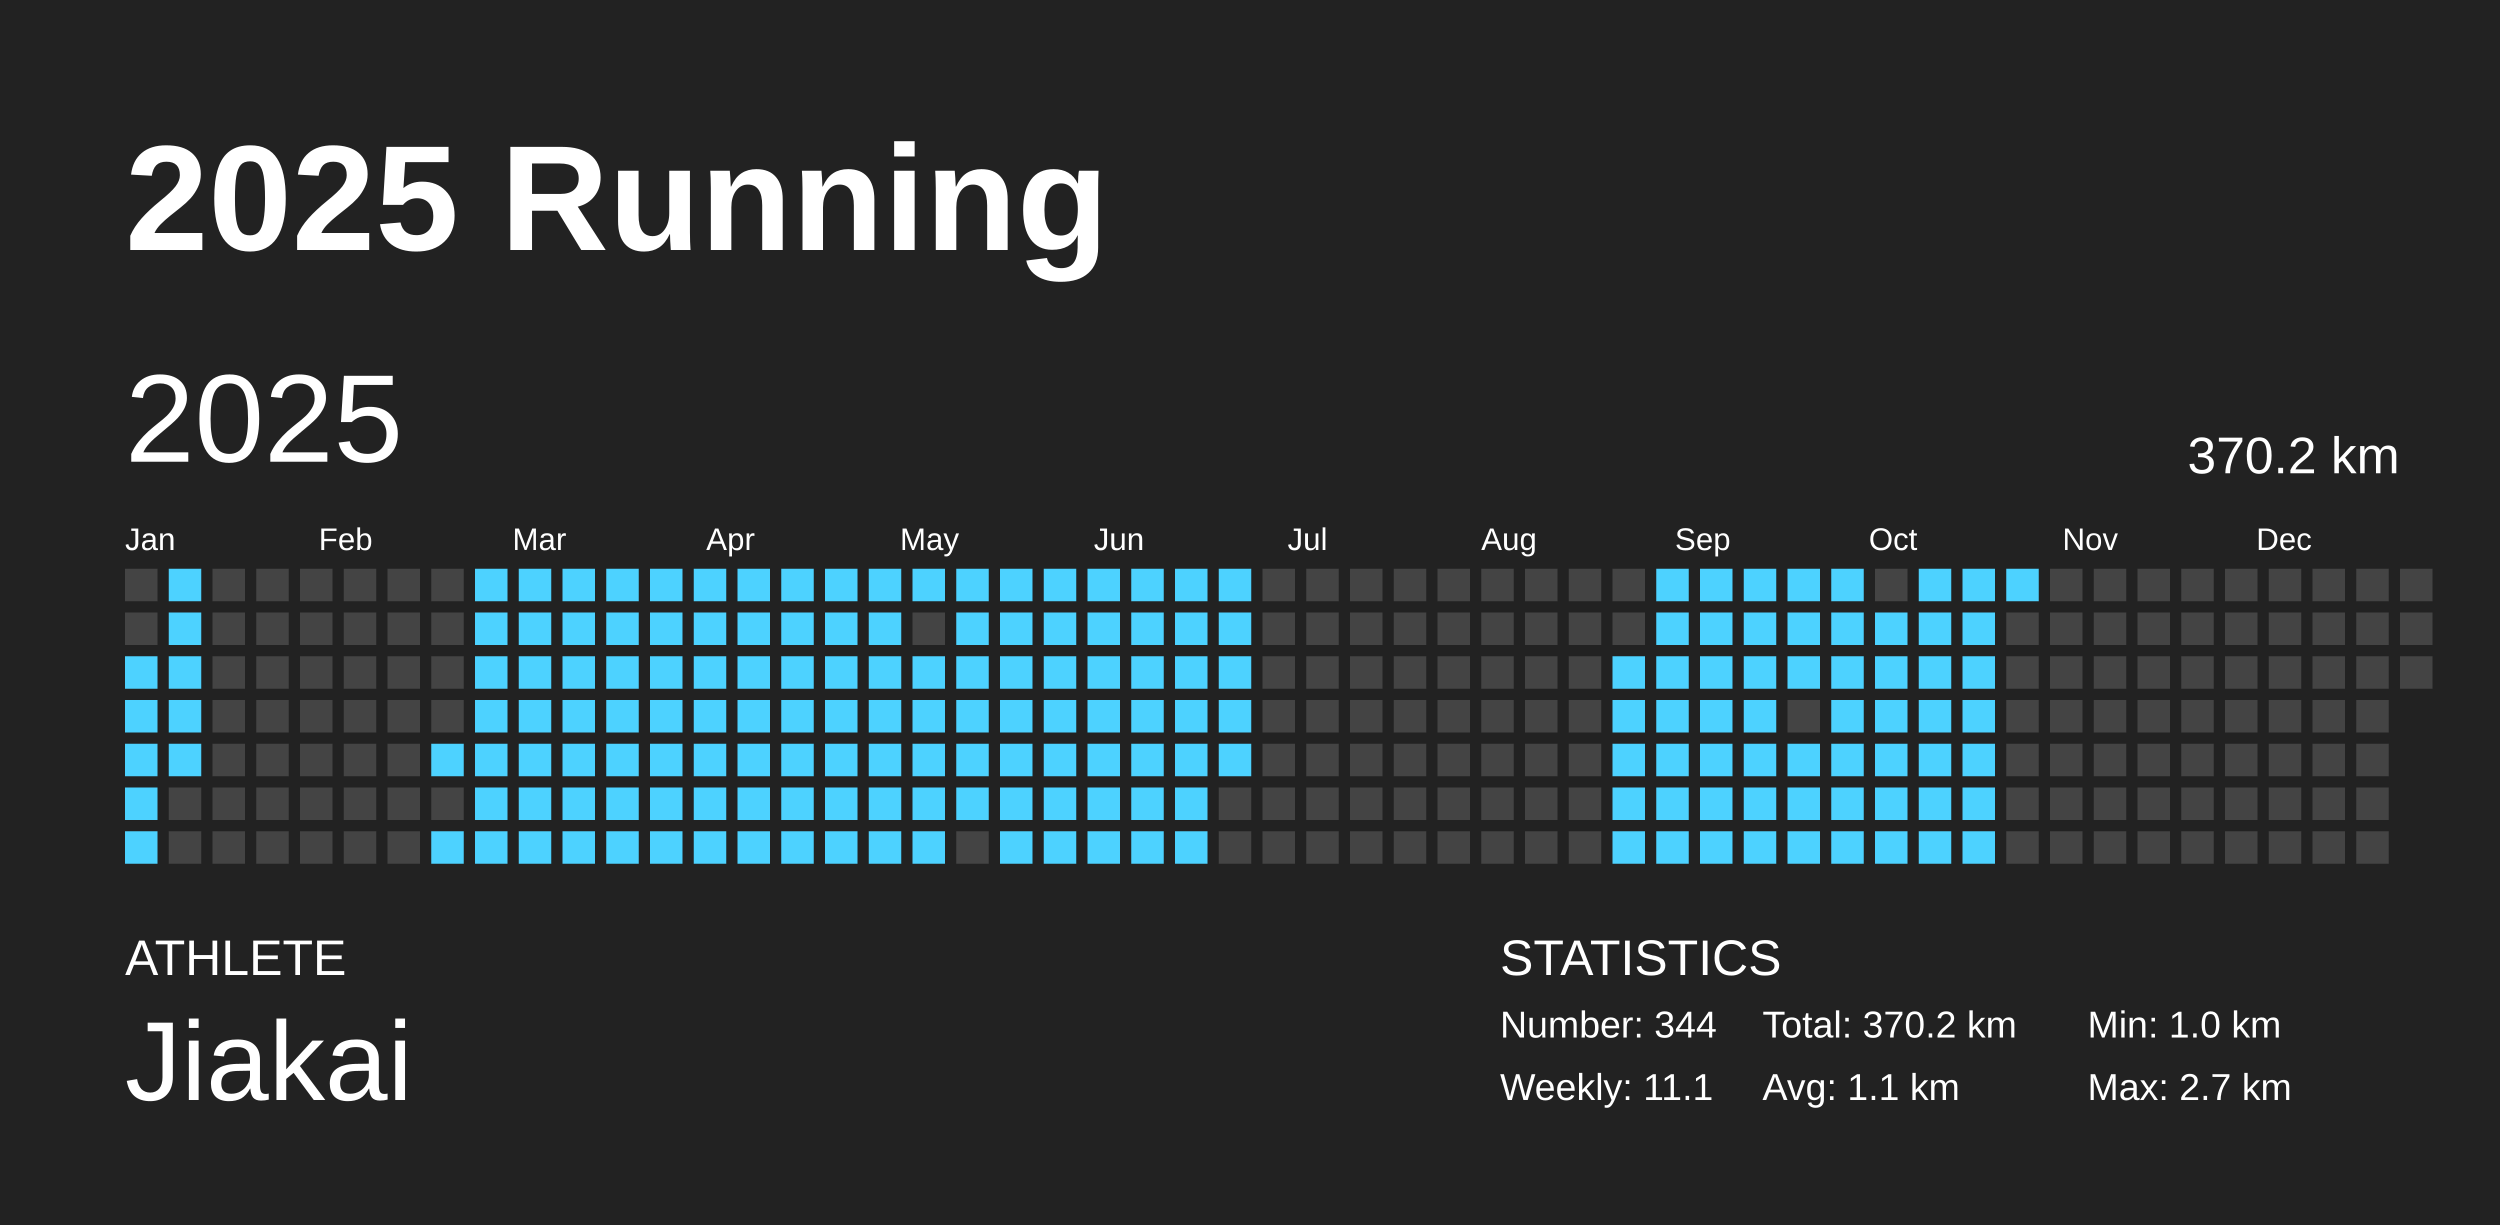
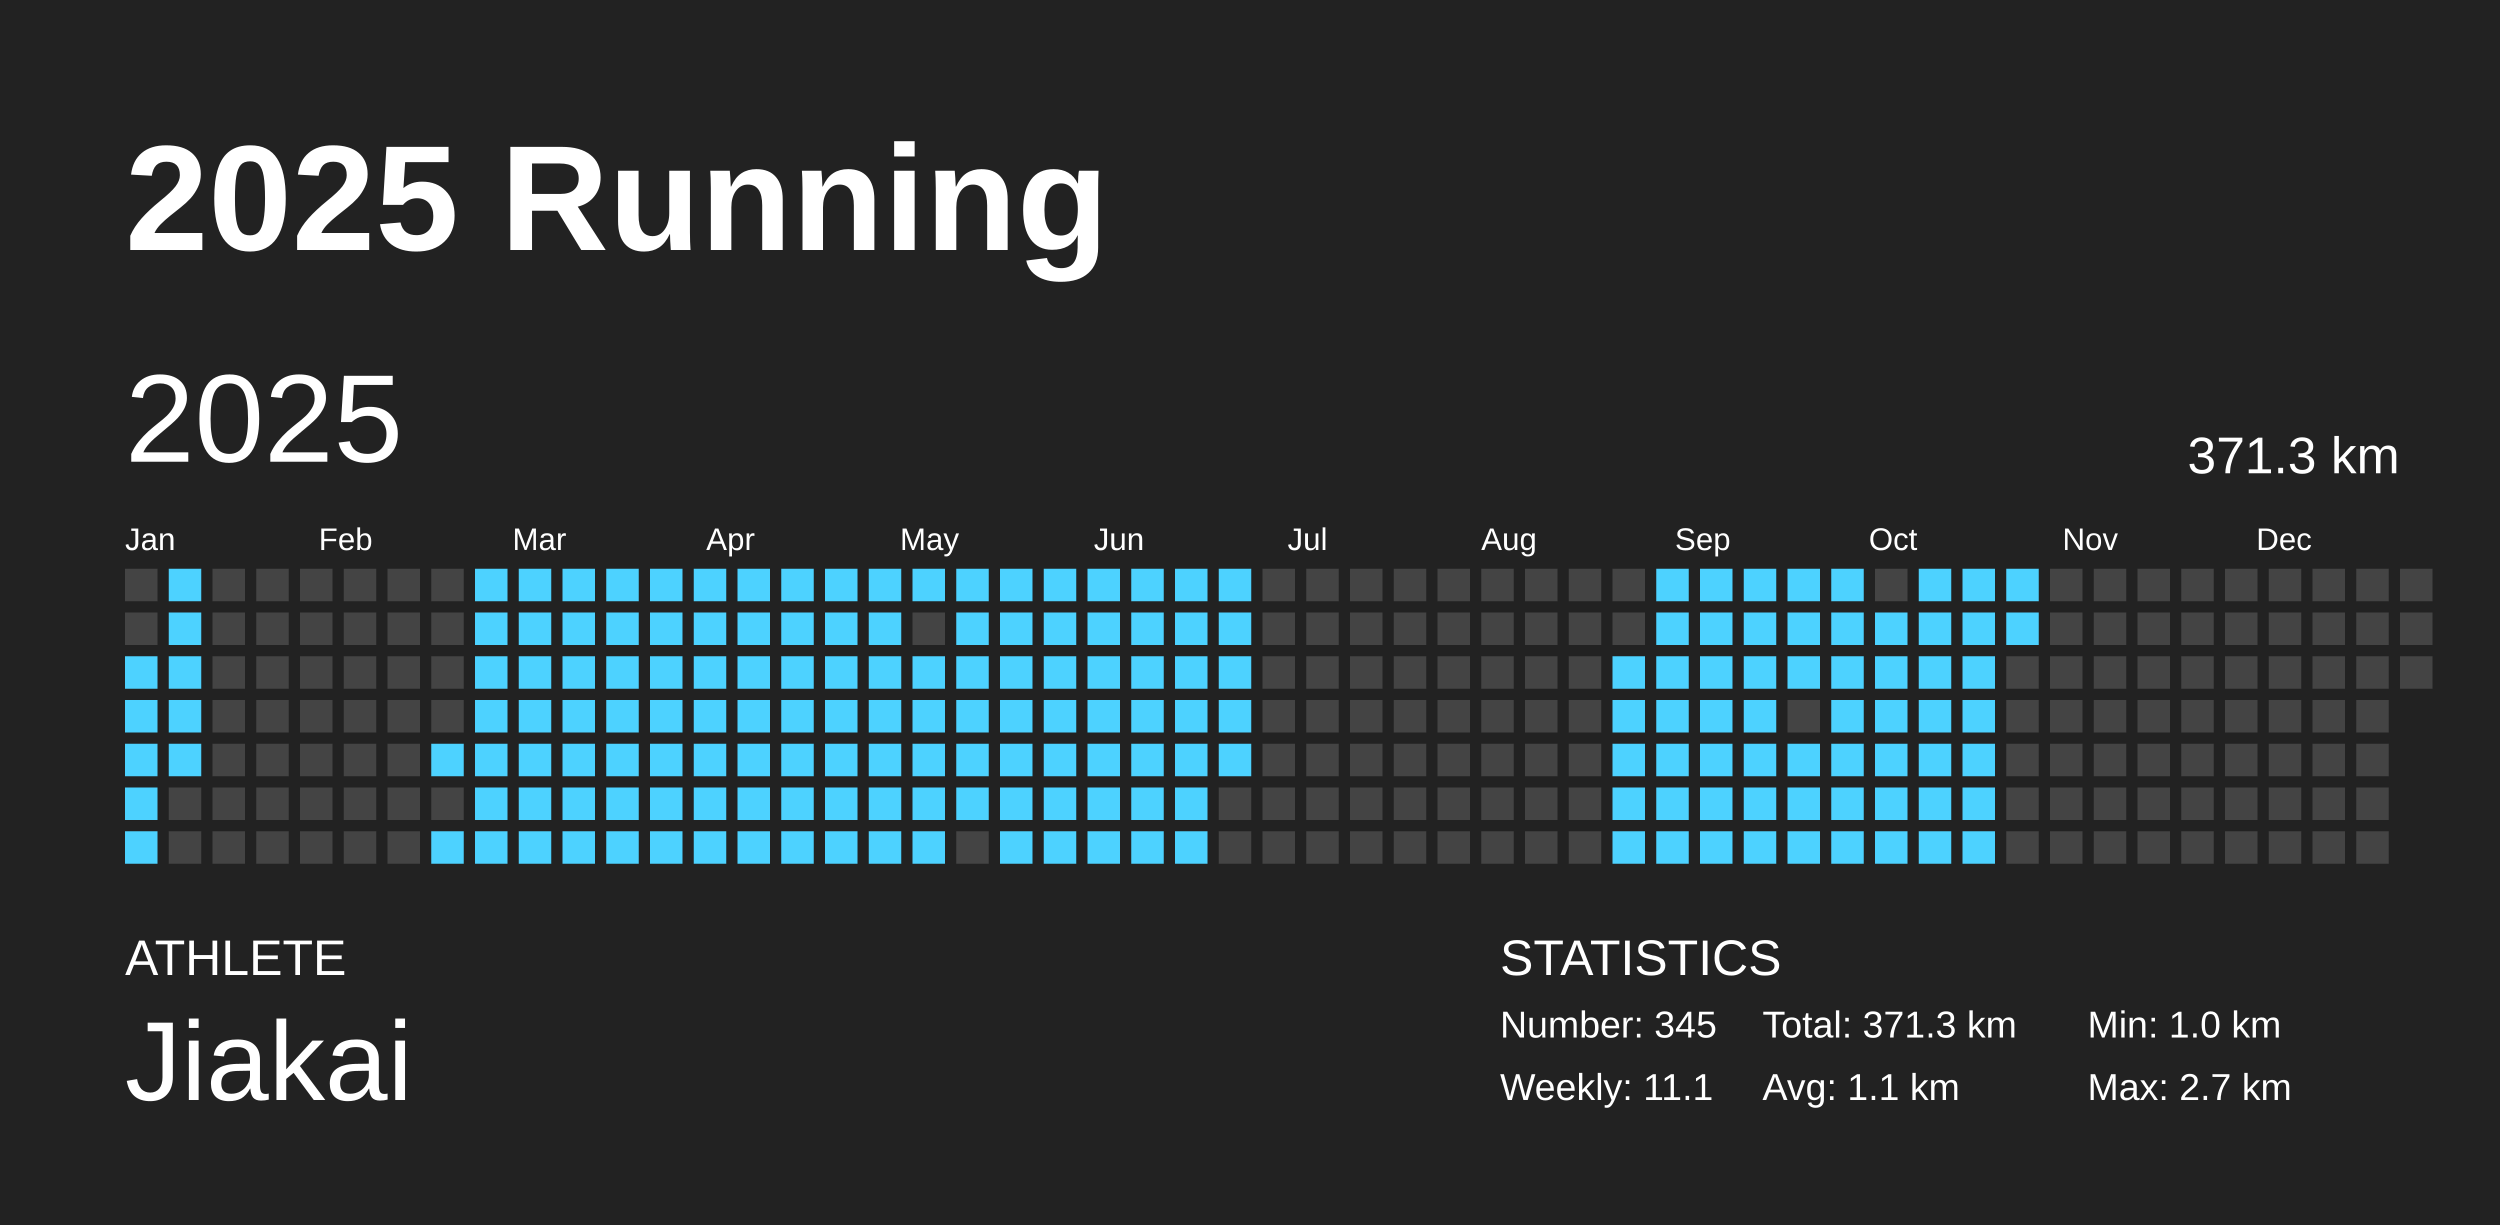
<svg xmlns="http://www.w3.org/2000/svg" baseProfile="full" height="98mm" version="1.1" viewBox="0,0,200,98" width="200mm">
  <defs />
  <rect fill="#222222" height="98" width="200" x="0" y="0" />
  <text fill="#FFFFFF" style="font-size:12px; font-family:Arial; font-weight:bold;" x="10" y="20">2025 Running</text>
  <text fill="#FFFFFF" style="font-size:4px; font-family:Arial" x="10" y="78">ATHLETE</text>
  <text fill="#FFFFFF" style="font-size:9px; font-family:Arial" x="10" y="88">Jiakai</text>
  <text fill="#FFFFFF" style="font-size:4px; font-family:Arial" x="120" y="78">STATISTICS</text>
-   <text fill="#FFFFFF" style="font-size:3px; font-family:Arial" x="120" y="83">Number: 344</text>
+   <text fill="#FFFFFF" style="font-size:3px; font-family:Arial" x="120" y="83">Number: 345</text>
  <text fill="#FFFFFF" style="font-size:3px; font-family:Arial" x="120" y="88">Weekly: 11.1</text>
-   <text fill="#FFFFFF" style="font-size:3px; font-family:Arial" x="141" y="83">Total: 370.2 km</text>
+   <text fill="#FFFFFF" style="font-size:3px; font-family:Arial" x="141" y="83">Total: 371.3 km</text>
  <text fill="#FFFFFF" style="font-size:3px; font-family:Arial" x="141" y="88">Avg: 1.1 km</text>
  <text fill="#FFFFFF" style="font-size:3px; font-family:Arial" x="167" y="83">Min: 1.0 km</text>
  <text fill="#FFFFFF" style="font-size:3px; font-family:Arial" x="167" y="88">Max: 2.7 km</text>
  <text dominant-baseline="hanging" fill="#FFFFFF" style="font-size:10.0px; font-family:Arial;" x="10" y="30">2025</text>
-   <text dominant-baseline="hanging" fill="#FFFFFF" style="font-size:4.125px; font-family:Arial;" x="175" y="35">370.2 km</text>
+   <text dominant-baseline="hanging" fill="#FFFFFF" style="font-size:4.125px; font-family:Arial;" x="175" y="35">371.3 km</text>
  <text fill="#FFFFFF" style="font-size:2.5px; font-family:Arial" x="10.0" y="44">Jan</text>
  <text fill="#FFFFFF" style="font-size:2.5px; font-family:Arial" x="25.5" y="44">Feb</text>
  <text fill="#FFFFFF" style="font-size:2.5px; font-family:Arial" x="41.0" y="44">Mar</text>
  <text fill="#FFFFFF" style="font-size:2.5px; font-family:Arial" x="56.5" y="44">Apr</text>
  <text fill="#FFFFFF" style="font-size:2.5px; font-family:Arial" x="72.0" y="44">May</text>
  <text fill="#FFFFFF" style="font-size:2.5px; font-family:Arial" x="87.5" y="44">Jun</text>
  <text fill="#FFFFFF" style="font-size:2.5px; font-family:Arial" x="103.0" y="44">Jul</text>
  <text fill="#FFFFFF" style="font-size:2.5px; font-family:Arial" x="118.5" y="44">Aug</text>
  <text fill="#FFFFFF" style="font-size:2.5px; font-family:Arial" x="134.0" y="44">Sep</text>
  <text fill="#FFFFFF" style="font-size:2.5px; font-family:Arial" x="149.5" y="44">Oct</text>
  <text fill="#FFFFFF" style="font-size:2.5px; font-family:Arial" x="165.0" y="44">Nov</text>
  <text fill="#FFFFFF" style="font-size:2.5px; font-family:Arial" x="180.5" y="44">Dec</text>
  <rect fill="#444444" height="2.6" width="2.6" x="10.0" y="45.5" />
  <rect fill="#444444" height="2.6" width="2.6" x="10.0" y="49.0" />
  <rect fill="#4dd2ff" height="2.6" width="2.6" x="10.0" y="52.5" />
  <rect fill="#4dd2ff" height="2.6" width="2.6" x="10.0" y="56.0" />
  <rect fill="#4dd2ff" height="2.6" width="2.6" x="10.0" y="59.5" />
  <rect fill="#4dd2ff" height="2.6" width="2.6" x="10.0" y="63.0" />
  <rect fill="#4dd2ff" height="2.6" width="2.6" x="10.0" y="66.5" />
  <rect fill="#4dd2ff" height="2.6" width="2.6" x="13.5" y="45.5" />
  <rect fill="#4dd2ff" height="2.6" width="2.6" x="13.5" y="49.0" />
  <rect fill="#4dd2ff" height="2.6" width="2.6" x="13.5" y="52.5" />
  <rect fill="#4dd2ff" height="2.6" width="2.6" x="13.5" y="56.0" />
  <rect fill="#4dd2ff" height="2.6" width="2.6" x="13.5" y="59.5" />
  <rect fill="#444444" height="2.6" width="2.6" x="13.5" y="63.0" />
  <rect fill="#444444" height="2.6" width="2.6" x="13.5" y="66.5" />
  <rect fill="#444444" height="2.6" width="2.6" x="17.0" y="45.5" />
  <rect fill="#444444" height="2.6" width="2.6" x="17.0" y="49.0" />
  <rect fill="#444444" height="2.6" width="2.6" x="17.0" y="52.5" />
  <rect fill="#444444" height="2.6" width="2.6" x="17.0" y="56.0" />
  <rect fill="#444444" height="2.6" width="2.6" x="17.0" y="59.5" />
  <rect fill="#444444" height="2.6" width="2.6" x="17.0" y="63.0" />
  <rect fill="#444444" height="2.6" width="2.6" x="17.0" y="66.5" />
  <rect fill="#444444" height="2.6" width="2.6" x="20.5" y="45.5" />
  <rect fill="#444444" height="2.6" width="2.6" x="20.5" y="49.0" />
  <rect fill="#444444" height="2.6" width="2.6" x="20.5" y="52.5" />
  <rect fill="#444444" height="2.6" width="2.6" x="20.5" y="56.0" />
  <rect fill="#444444" height="2.6" width="2.6" x="20.5" y="59.5" />
  <rect fill="#444444" height="2.6" width="2.6" x="20.5" y="63.0" />
  <rect fill="#444444" height="2.6" width="2.6" x="20.5" y="66.5" />
  <rect fill="#444444" height="2.6" width="2.6" x="24.0" y="45.5" />
  <rect fill="#444444" height="2.6" width="2.6" x="24.0" y="49.0" />
  <rect fill="#444444" height="2.6" width="2.6" x="24.0" y="52.5" />
  <rect fill="#444444" height="2.6" width="2.6" x="24.0" y="56.0" />
  <rect fill="#444444" height="2.6" width="2.6" x="24.0" y="59.5" />
  <rect fill="#444444" height="2.6" width="2.6" x="24.0" y="63.0" />
  <rect fill="#444444" height="2.6" width="2.6" x="24.0" y="66.5" />
  <rect fill="#444444" height="2.6" width="2.6" x="27.5" y="45.5" />
  <rect fill="#444444" height="2.6" width="2.6" x="27.5" y="49.0" />
  <rect fill="#444444" height="2.6" width="2.6" x="27.5" y="52.5" />
  <rect fill="#444444" height="2.6" width="2.6" x="27.5" y="56.0" />
  <rect fill="#444444" height="2.6" width="2.6" x="27.5" y="59.5" />
  <rect fill="#444444" height="2.6" width="2.6" x="27.5" y="63.0" />
  <rect fill="#444444" height="2.6" width="2.6" x="27.5" y="66.5" />
  <rect fill="#444444" height="2.6" width="2.6" x="31.0" y="45.5" />
  <rect fill="#444444" height="2.6" width="2.6" x="31.0" y="49.0" />
  <rect fill="#444444" height="2.6" width="2.6" x="31.0" y="52.5" />
  <rect fill="#444444" height="2.6" width="2.6" x="31.0" y="56.0" />
  <rect fill="#444444" height="2.6" width="2.6" x="31.0" y="59.5" />
  <rect fill="#444444" height="2.6" width="2.6" x="31.0" y="63.0" />
  <rect fill="#444444" height="2.6" width="2.6" x="31.0" y="66.5" />
  <rect fill="#444444" height="2.6" width="2.6" x="34.5" y="45.5" />
  <rect fill="#444444" height="2.6" width="2.6" x="34.5" y="49.0" />
  <rect fill="#444444" height="2.6" width="2.6" x="34.5" y="52.5" />
  <rect fill="#444444" height="2.6" width="2.6" x="34.5" y="56.0" />
  <rect fill="#4dd2ff" height="2.6" width="2.6" x="34.5" y="59.5" />
  <rect fill="#444444" height="2.6" width="2.6" x="34.5" y="63.0" />
  <rect fill="#4dd2ff" height="2.6" width="2.6" x="34.5" y="66.5" />
  <rect fill="#4dd2ff" height="2.6" width="2.6" x="38.0" y="45.5" />
  <rect fill="#4dd2ff" height="2.6" width="2.6" x="38.0" y="49.0" />
  <rect fill="#4dd2ff" height="2.6" width="2.6" x="38.0" y="52.5" />
  <rect fill="#4dd2ff" height="2.6" width="2.6" x="38.0" y="56.0" />
  <rect fill="#4dd2ff" height="2.6" width="2.6" x="38.0" y="59.5" />
  <rect fill="#4dd2ff" height="2.6" width="2.6" x="38.0" y="63.0" />
  <rect fill="#4dd2ff" height="2.6" width="2.6" x="38.0" y="66.5" />
  <rect fill="#4dd2ff" height="2.6" width="2.6" x="41.5" y="45.5" />
  <rect fill="#4dd2ff" height="2.6" width="2.6" x="41.5" y="49.0" />
  <rect fill="#4dd2ff" height="2.6" width="2.6" x="41.5" y="52.5" />
  <rect fill="#4dd2ff" height="2.6" width="2.6" x="41.5" y="56.0" />
  <rect fill="#4dd2ff" height="2.6" width="2.6" x="41.5" y="59.5" />
  <rect fill="#4dd2ff" height="2.6" width="2.6" x="41.5" y="63.0" />
  <rect fill="#4dd2ff" height="2.6" width="2.6" x="41.5" y="66.5" />
  <rect fill="#4dd2ff" height="2.6" width="2.6" x="45.0" y="45.5" />
  <rect fill="#4dd2ff" height="2.6" width="2.6" x="45.0" y="49.0" />
  <rect fill="#4dd2ff" height="2.6" width="2.6" x="45.0" y="52.5" />
  <rect fill="#4dd2ff" height="2.6" width="2.6" x="45.0" y="56.0" />
  <rect fill="#4dd2ff" height="2.6" width="2.6" x="45.0" y="59.5" />
  <rect fill="#4dd2ff" height="2.6" width="2.6" x="45.0" y="63.0" />
  <rect fill="#4dd2ff" height="2.6" width="2.6" x="45.0" y="66.5" />
  <rect fill="#4dd2ff" height="2.6" width="2.6" x="48.5" y="45.5" />
  <rect fill="#4dd2ff" height="2.6" width="2.6" x="48.5" y="49.0" />
  <rect fill="#4dd2ff" height="2.6" width="2.6" x="48.5" y="52.5" />
  <rect fill="#4dd2ff" height="2.6" width="2.6" x="48.5" y="56.0" />
  <rect fill="#4dd2ff" height="2.6" width="2.6" x="48.5" y="59.5" />
  <rect fill="#4dd2ff" height="2.6" width="2.6" x="48.5" y="63.0" />
  <rect fill="#4dd2ff" height="2.6" width="2.6" x="48.5" y="66.5" />
  <rect fill="#4dd2ff" height="2.6" width="2.6" x="52.0" y="45.5" />
  <rect fill="#4dd2ff" height="2.6" width="2.6" x="52.0" y="49.0" />
  <rect fill="#4dd2ff" height="2.6" width="2.6" x="52.0" y="52.5" />
  <rect fill="#4dd2ff" height="2.6" width="2.6" x="52.0" y="56.0" />
  <rect fill="#4dd2ff" height="2.6" width="2.6" x="52.0" y="59.5" />
  <rect fill="#4dd2ff" height="2.6" width="2.6" x="52.0" y="63.0" />
  <rect fill="#4dd2ff" height="2.6" width="2.6" x="52.0" y="66.5" />
  <rect fill="#4dd2ff" height="2.6" width="2.6" x="55.5" y="45.5" />
  <rect fill="#4dd2ff" height="2.6" width="2.6" x="55.5" y="49.0" />
  <rect fill="#4dd2ff" height="2.6" width="2.6" x="55.5" y="52.5" />
  <rect fill="#4dd2ff" height="2.6" width="2.6" x="55.5" y="56.0" />
  <rect fill="#4dd2ff" height="2.6" width="2.6" x="55.5" y="59.5" />
  <rect fill="#4dd2ff" height="2.6" width="2.6" x="55.5" y="63.0" />
  <rect fill="#4dd2ff" height="2.6" width="2.6" x="55.5" y="66.5" />
  <rect fill="#4dd2ff" height="2.6" width="2.6" x="59.0" y="45.5" />
  <rect fill="#4dd2ff" height="2.6" width="2.6" x="59.0" y="49.0" />
  <rect fill="#4dd2ff" height="2.6" width="2.6" x="59.0" y="52.5" />
  <rect fill="#4dd2ff" height="2.6" width="2.6" x="59.0" y="56.0" />
  <rect fill="#4dd2ff" height="2.6" width="2.6" x="59.0" y="59.5" />
  <rect fill="#4dd2ff" height="2.6" width="2.6" x="59.0" y="63.0" />
  <rect fill="#4dd2ff" height="2.6" width="2.6" x="59.0" y="66.5" />
  <rect fill="#4dd2ff" height="2.6" width="2.6" x="62.5" y="45.5" />
  <rect fill="#4dd2ff" height="2.6" width="2.6" x="62.5" y="49.0" />
  <rect fill="#4dd2ff" height="2.6" width="2.6" x="62.5" y="52.5" />
  <rect fill="#4dd2ff" height="2.6" width="2.6" x="62.5" y="56.0" />
  <rect fill="#4dd2ff" height="2.6" width="2.6" x="62.5" y="59.5" />
  <rect fill="#4dd2ff" height="2.6" width="2.6" x="62.5" y="63.0" />
  <rect fill="#4dd2ff" height="2.6" width="2.6" x="62.5" y="66.5" />
  <rect fill="#4dd2ff" height="2.6" width="2.6" x="66.0" y="45.5" />
  <rect fill="#4dd2ff" height="2.6" width="2.6" x="66.0" y="49.0" />
  <rect fill="#4dd2ff" height="2.6" width="2.6" x="66.0" y="52.5" />
  <rect fill="#4dd2ff" height="2.6" width="2.6" x="66.0" y="56.0" />
  <rect fill="#4dd2ff" height="2.6" width="2.6" x="66.0" y="59.5" />
  <rect fill="#4dd2ff" height="2.6" width="2.6" x="66.0" y="63.0" />
  <rect fill="#4dd2ff" height="2.6" width="2.6" x="66.0" y="66.5" />
  <rect fill="#4dd2ff" height="2.6" width="2.6" x="69.5" y="45.5" />
  <rect fill="#4dd2ff" height="2.6" width="2.6" x="69.5" y="49.0" />
  <rect fill="#4dd2ff" height="2.6" width="2.6" x="69.5" y="52.5" />
  <rect fill="#4dd2ff" height="2.6" width="2.6" x="69.5" y="56.0" />
  <rect fill="#4dd2ff" height="2.6" width="2.6" x="69.5" y="59.5" />
  <rect fill="#4dd2ff" height="2.6" width="2.6" x="69.5" y="63.0" />
  <rect fill="#4dd2ff" height="2.6" width="2.6" x="69.5" y="66.5" />
  <rect fill="#4dd2ff" height="2.6" width="2.6" x="73.0" y="45.5" />
  <rect fill="#444444" height="2.6" width="2.6" x="73.0" y="49.0" />
  <rect fill="#4dd2ff" height="2.6" width="2.6" x="73.0" y="52.5" />
  <rect fill="#4dd2ff" height="2.6" width="2.6" x="73.0" y="56.0" />
  <rect fill="#4dd2ff" height="2.6" width="2.6" x="73.0" y="59.5" />
  <rect fill="#4dd2ff" height="2.6" width="2.6" x="73.0" y="63.0" />
  <rect fill="#4dd2ff" height="2.6" width="2.6" x="73.0" y="66.5" />
  <rect fill="#4dd2ff" height="2.6" width="2.6" x="76.5" y="45.5" />
  <rect fill="#4dd2ff" height="2.6" width="2.6" x="76.5" y="49.0" />
  <rect fill="#4dd2ff" height="2.6" width="2.6" x="76.5" y="52.5" />
  <rect fill="#4dd2ff" height="2.6" width="2.6" x="76.5" y="56.0" />
  <rect fill="#4dd2ff" height="2.6" width="2.6" x="76.5" y="59.5" />
  <rect fill="#4dd2ff" height="2.6" width="2.6" x="76.5" y="63.0" />
  <rect fill="#444444" height="2.6" width="2.6" x="76.5" y="66.5" />
  <rect fill="#4dd2ff" height="2.6" width="2.6" x="80.0" y="45.5" />
  <rect fill="#4dd2ff" height="2.6" width="2.6" x="80.0" y="49.0" />
  <rect fill="#4dd2ff" height="2.6" width="2.6" x="80.0" y="52.5" />
  <rect fill="#4dd2ff" height="2.6" width="2.6" x="80.0" y="56.0" />
  <rect fill="#4dd2ff" height="2.6" width="2.6" x="80.0" y="59.5" />
  <rect fill="#4dd2ff" height="2.6" width="2.6" x="80.0" y="63.0" />
  <rect fill="#4dd2ff" height="2.6" width="2.6" x="80.0" y="66.5" />
  <rect fill="#4dd2ff" height="2.6" width="2.6" x="83.5" y="45.5" />
  <rect fill="#4dd2ff" height="2.6" width="2.6" x="83.5" y="49.0" />
  <rect fill="#4dd2ff" height="2.6" width="2.6" x="83.5" y="52.5" />
  <rect fill="#4dd2ff" height="2.6" width="2.6" x="83.5" y="56.0" />
  <rect fill="#4dd2ff" height="2.6" width="2.6" x="83.5" y="59.5" />
  <rect fill="#4dd2ff" height="2.6" width="2.6" x="83.5" y="63.0" />
  <rect fill="#4dd2ff" height="2.6" width="2.6" x="83.5" y="66.5" />
  <rect fill="#4dd2ff" height="2.6" width="2.6" x="87.0" y="45.5" />
  <rect fill="#4dd2ff" height="2.6" width="2.6" x="87.0" y="49.0" />
  <rect fill="#4dd2ff" height="2.6" width="2.6" x="87.0" y="52.5" />
  <rect fill="#4dd2ff" height="2.6" width="2.6" x="87.0" y="56.0" />
  <rect fill="#4dd2ff" height="2.6" width="2.6" x="87.0" y="59.5" />
  <rect fill="#4dd2ff" height="2.6" width="2.6" x="87.0" y="63.0" />
  <rect fill="#4dd2ff" height="2.6" width="2.6" x="87.0" y="66.5" />
  <rect fill="#4dd2ff" height="2.6" width="2.6" x="90.5" y="45.5" />
  <rect fill="#4dd2ff" height="2.6" width="2.6" x="90.5" y="49.0" />
  <rect fill="#4dd2ff" height="2.6" width="2.6" x="90.5" y="52.5" />
  <rect fill="#4dd2ff" height="2.6" width="2.6" x="90.5" y="56.0" />
  <rect fill="#4dd2ff" height="2.6" width="2.6" x="90.5" y="59.5" />
  <rect fill="#4dd2ff" height="2.6" width="2.6" x="90.5" y="63.0" />
  <rect fill="#4dd2ff" height="2.6" width="2.6" x="90.5" y="66.5" />
  <rect fill="#4dd2ff" height="2.6" width="2.6" x="94.0" y="45.5" />
  <rect fill="#4dd2ff" height="2.6" width="2.6" x="94.0" y="49.0" />
  <rect fill="#4dd2ff" height="2.6" width="2.6" x="94.0" y="52.5" />
  <rect fill="#4dd2ff" height="2.6" width="2.6" x="94.0" y="56.0" />
  <rect fill="#4dd2ff" height="2.6" width="2.6" x="94.0" y="59.5" />
  <rect fill="#4dd2ff" height="2.6" width="2.6" x="94.0" y="63.0" />
  <rect fill="#4dd2ff" height="2.6" width="2.6" x="94.0" y="66.5" />
  <rect fill="#4dd2ff" height="2.6" width="2.6" x="97.5" y="45.5" />
  <rect fill="#4dd2ff" height="2.6" width="2.6" x="97.5" y="49.0" />
  <rect fill="#4dd2ff" height="2.6" width="2.6" x="97.5" y="52.5" />
  <rect fill="#4dd2ff" height="2.6" width="2.6" x="97.5" y="56.0" />
  <rect fill="#4dd2ff" height="2.6" width="2.6" x="97.5" y="59.5" />
  <rect fill="#444444" height="2.6" width="2.6" x="97.5" y="63.0" />
  <rect fill="#444444" height="2.6" width="2.6" x="97.5" y="66.5" />
  <rect fill="#444444" height="2.6" width="2.6" x="101.0" y="45.5" />
  <rect fill="#444444" height="2.6" width="2.6" x="101.0" y="49.0" />
  <rect fill="#444444" height="2.6" width="2.6" x="101.0" y="52.5" />
  <rect fill="#444444" height="2.6" width="2.6" x="101.0" y="56.0" />
  <rect fill="#444444" height="2.6" width="2.6" x="101.0" y="59.5" />
  <rect fill="#444444" height="2.6" width="2.6" x="101.0" y="63.0" />
  <rect fill="#444444" height="2.6" width="2.6" x="101.0" y="66.5" />
  <rect fill="#444444" height="2.6" width="2.6" x="104.5" y="45.5" />
  <rect fill="#444444" height="2.6" width="2.6" x="104.5" y="49.0" />
  <rect fill="#444444" height="2.6" width="2.6" x="104.5" y="52.5" />
  <rect fill="#444444" height="2.6" width="2.6" x="104.5" y="56.0" />
  <rect fill="#444444" height="2.6" width="2.6" x="104.5" y="59.5" />
  <rect fill="#444444" height="2.6" width="2.6" x="104.5" y="63.0" />
  <rect fill="#444444" height="2.6" width="2.6" x="104.5" y="66.5" />
  <rect fill="#444444" height="2.6" width="2.6" x="108.0" y="45.5" />
  <rect fill="#444444" height="2.6" width="2.6" x="108.0" y="49.0" />
  <rect fill="#444444" height="2.6" width="2.6" x="108.0" y="52.5" />
  <rect fill="#444444" height="2.6" width="2.6" x="108.0" y="56.0" />
  <rect fill="#444444" height="2.6" width="2.6" x="108.0" y="59.5" />
  <rect fill="#444444" height="2.6" width="2.6" x="108.0" y="63.0" />
  <rect fill="#444444" height="2.6" width="2.6" x="108.0" y="66.5" />
  <rect fill="#444444" height="2.6" width="2.6" x="111.5" y="45.5" />
  <rect fill="#444444" height="2.6" width="2.6" x="111.5" y="49.0" />
  <rect fill="#444444" height="2.6" width="2.6" x="111.5" y="52.5" />
  <rect fill="#444444" height="2.6" width="2.6" x="111.5" y="56.0" />
  <rect fill="#444444" height="2.6" width="2.6" x="111.5" y="59.5" />
  <rect fill="#444444" height="2.6" width="2.6" x="111.5" y="63.0" />
  <rect fill="#444444" height="2.6" width="2.6" x="111.5" y="66.5" />
  <rect fill="#444444" height="2.6" width="2.6" x="115.0" y="45.5" />
  <rect fill="#444444" height="2.6" width="2.6" x="115.0" y="49.0" />
  <rect fill="#444444" height="2.6" width="2.6" x="115.0" y="52.5" />
  <rect fill="#444444" height="2.6" width="2.6" x="115.0" y="56.0" />
  <rect fill="#444444" height="2.6" width="2.6" x="115.0" y="59.5" />
  <rect fill="#444444" height="2.6" width="2.6" x="115.0" y="63.0" />
  <rect fill="#444444" height="2.6" width="2.6" x="115.0" y="66.5" />
  <rect fill="#444444" height="2.6" width="2.6" x="118.5" y="45.5" />
  <rect fill="#444444" height="2.6" width="2.6" x="118.5" y="49.0" />
  <rect fill="#444444" height="2.6" width="2.6" x="118.5" y="52.5" />
  <rect fill="#444444" height="2.6" width="2.6" x="118.5" y="56.0" />
  <rect fill="#444444" height="2.6" width="2.6" x="118.5" y="59.5" />
  <rect fill="#444444" height="2.6" width="2.6" x="118.5" y="63.0" />
  <rect fill="#444444" height="2.6" width="2.6" x="118.5" y="66.5" />
  <rect fill="#444444" height="2.6" width="2.6" x="122.0" y="45.5" />
  <rect fill="#444444" height="2.6" width="2.6" x="122.0" y="49.0" />
  <rect fill="#444444" height="2.6" width="2.6" x="122.0" y="52.5" />
  <rect fill="#444444" height="2.6" width="2.6" x="122.0" y="56.0" />
  <rect fill="#444444" height="2.6" width="2.6" x="122.0" y="59.5" />
  <rect fill="#444444" height="2.6" width="2.6" x="122.0" y="63.0" />
  <rect fill="#444444" height="2.6" width="2.6" x="122.0" y="66.5" />
  <rect fill="#444444" height="2.6" width="2.6" x="125.5" y="45.5" />
  <rect fill="#444444" height="2.6" width="2.6" x="125.5" y="49.0" />
  <rect fill="#444444" height="2.6" width="2.6" x="125.5" y="52.5" />
  <rect fill="#444444" height="2.6" width="2.6" x="125.5" y="56.0" />
  <rect fill="#444444" height="2.6" width="2.6" x="125.5" y="59.5" />
  <rect fill="#444444" height="2.6" width="2.6" x="125.5" y="63.0" />
  <rect fill="#444444" height="2.6" width="2.6" x="125.5" y="66.5" />
  <rect fill="#444444" height="2.6" width="2.6" x="129.0" y="45.5" />
  <rect fill="#444444" height="2.6" width="2.6" x="129.0" y="49.0" />
  <rect fill="#4dd2ff" height="2.6" width="2.6" x="129.0" y="52.5" />
  <rect fill="#4dd2ff" height="2.6" width="2.6" x="129.0" y="56.0" />
  <rect fill="#4dd2ff" height="2.6" width="2.6" x="129.0" y="59.5" />
  <rect fill="#4dd2ff" height="2.6" width="2.6" x="129.0" y="63.0" />
  <rect fill="#4dd2ff" height="2.6" width="2.6" x="129.0" y="66.5" />
  <rect fill="#4dd2ff" height="2.6" width="2.6" x="132.5" y="45.5" />
  <rect fill="#4dd2ff" height="2.6" width="2.6" x="132.5" y="49.0" />
  <rect fill="#4dd2ff" height="2.6" width="2.6" x="132.5" y="52.5" />
  <rect fill="#4dd2ff" height="2.6" width="2.6" x="132.5" y="56.0" />
  <rect fill="#4dd2ff" height="2.6" width="2.6" x="132.5" y="59.5" />
  <rect fill="#4dd2ff" height="2.6" width="2.6" x="132.5" y="63.0" />
  <rect fill="#4dd2ff" height="2.6" width="2.6" x="132.5" y="66.5" />
  <rect fill="#4dd2ff" height="2.6" width="2.6" x="136.0" y="45.5" />
  <rect fill="#4dd2ff" height="2.6" width="2.6" x="136.0" y="49.0" />
  <rect fill="#4dd2ff" height="2.6" width="2.6" x="136.0" y="52.5" />
  <rect fill="#4dd2ff" height="2.6" width="2.6" x="136.0" y="56.0" />
  <rect fill="#4dd2ff" height="2.6" width="2.6" x="136.0" y="59.5" />
  <rect fill="#4dd2ff" height="2.6" width="2.6" x="136.0" y="63.0" />
  <rect fill="#4dd2ff" height="2.6" width="2.6" x="136.0" y="66.5" />
  <rect fill="#4dd2ff" height="2.6" width="2.6" x="139.5" y="45.5" />
  <rect fill="#4dd2ff" height="2.6" width="2.6" x="139.5" y="49.0" />
  <rect fill="#4dd2ff" height="2.6" width="2.6" x="139.5" y="52.5" />
  <rect fill="#4dd2ff" height="2.6" width="2.6" x="139.5" y="56.0" />
  <rect fill="#4dd2ff" height="2.6" width="2.6" x="139.5" y="59.5" />
  <rect fill="#4dd2ff" height="2.6" width="2.6" x="139.5" y="63.0" />
  <rect fill="#4dd2ff" height="2.6" width="2.6" x="139.5" y="66.5" />
  <rect fill="#4dd2ff" height="2.6" width="2.6" x="143.0" y="45.5" />
  <rect fill="#4dd2ff" height="2.6" width="2.6" x="143.0" y="49.0" />
  <rect fill="#4dd2ff" height="2.6" width="2.6" x="143.0" y="52.5" />
  <rect fill="#444444" height="2.6" width="2.6" x="143.0" y="56.0" />
  <rect fill="#4dd2ff" height="2.6" width="2.6" x="143.0" y="59.5" />
  <rect fill="#4dd2ff" height="2.6" width="2.6" x="143.0" y="63.0" />
  <rect fill="#4dd2ff" height="2.6" width="2.6" x="143.0" y="66.5" />
  <rect fill="#4dd2ff" height="2.6" width="2.6" x="146.5" y="45.5" />
  <rect fill="#4dd2ff" height="2.6" width="2.6" x="146.5" y="49.0" />
  <rect fill="#4dd2ff" height="2.6" width="2.6" x="146.5" y="52.5" />
  <rect fill="#4dd2ff" height="2.6" width="2.6" x="146.5" y="56.0" />
  <rect fill="#4dd2ff" height="2.6" width="2.6" x="146.5" y="59.5" />
  <rect fill="#4dd2ff" height="2.6" width="2.6" x="146.5" y="63.0" />
  <rect fill="#4dd2ff" height="2.6" width="2.6" x="146.5" y="66.5" />
  <rect fill="#444444" height="2.6" width="2.6" x="150.0" y="45.5" />
  <rect fill="#4dd2ff" height="2.6" width="2.6" x="150.0" y="49.0" />
  <rect fill="#4dd2ff" height="2.6" width="2.6" x="150.0" y="52.5" />
  <rect fill="#4dd2ff" height="2.6" width="2.6" x="150.0" y="56.0" />
  <rect fill="#4dd2ff" height="2.6" width="2.6" x="150.0" y="59.5" />
  <rect fill="#4dd2ff" height="2.6" width="2.6" x="150.0" y="63.0" />
  <rect fill="#4dd2ff" height="2.6" width="2.6" x="150.0" y="66.5" />
  <rect fill="#4dd2ff" height="2.6" width="2.6" x="153.5" y="45.5" />
  <rect fill="#4dd2ff" height="2.6" width="2.6" x="153.5" y="49.0" />
  <rect fill="#4dd2ff" height="2.6" width="2.6" x="153.5" y="52.5" />
  <rect fill="#4dd2ff" height="2.6" width="2.6" x="153.5" y="56.0" />
  <rect fill="#4dd2ff" height="2.6" width="2.6" x="153.5" y="59.5" />
  <rect fill="#4dd2ff" height="2.6" width="2.6" x="153.5" y="63.0" />
  <rect fill="#4dd2ff" height="2.6" width="2.6" x="153.5" y="66.5" />
  <rect fill="#4dd2ff" height="2.6" width="2.6" x="157.0" y="45.5" />
  <rect fill="#4dd2ff" height="2.6" width="2.6" x="157.0" y="49.0" />
  <rect fill="#4dd2ff" height="2.6" width="2.6" x="157.0" y="52.5" />
  <rect fill="#4dd2ff" height="2.6" width="2.6" x="157.0" y="56.0" />
  <rect fill="#4dd2ff" height="2.6" width="2.6" x="157.0" y="59.5" />
  <rect fill="#4dd2ff" height="2.6" width="2.6" x="157.0" y="63.0" />
  <rect fill="#4dd2ff" height="2.6" width="2.6" x="157.0" y="66.5" />
  <rect fill="#4dd2ff" height="2.6" width="2.6" x="160.5" y="45.5" />
-   <rect fill="#444444" height="2.6" width="2.6" x="160.5" y="49.0" />
+   <rect fill="#4dd2ff" height="2.6" width="2.6" x="160.5" y="49.0" />
  <rect fill="#444444" height="2.6" width="2.6" x="160.5" y="52.5" />
  <rect fill="#444444" height="2.6" width="2.6" x="160.5" y="56.0" />
  <rect fill="#444444" height="2.6" width="2.6" x="160.5" y="59.5" />
  <rect fill="#444444" height="2.6" width="2.6" x="160.5" y="63.0" />
  <rect fill="#444444" height="2.6" width="2.6" x="160.5" y="66.5" />
  <rect fill="#444444" height="2.6" width="2.6" x="164.0" y="45.5" />
  <rect fill="#444444" height="2.6" width="2.6" x="164.0" y="49.0" />
  <rect fill="#444444" height="2.6" width="2.6" x="164.0" y="52.5" />
  <rect fill="#444444" height="2.6" width="2.6" x="164.0" y="56.0" />
  <rect fill="#444444" height="2.6" width="2.6" x="164.0" y="59.5" />
  <rect fill="#444444" height="2.6" width="2.6" x="164.0" y="63.0" />
  <rect fill="#444444" height="2.6" width="2.6" x="164.0" y="66.5" />
  <rect fill="#444444" height="2.6" width="2.6" x="167.5" y="45.5" />
  <rect fill="#444444" height="2.6" width="2.6" x="167.5" y="49.0" />
  <rect fill="#444444" height="2.6" width="2.6" x="167.5" y="52.5" />
  <rect fill="#444444" height="2.6" width="2.6" x="167.5" y="56.0" />
  <rect fill="#444444" height="2.6" width="2.6" x="167.5" y="59.5" />
  <rect fill="#444444" height="2.6" width="2.6" x="167.5" y="63.0" />
  <rect fill="#444444" height="2.6" width="2.6" x="167.5" y="66.5" />
  <rect fill="#444444" height="2.6" width="2.6" x="171.0" y="45.5" />
  <rect fill="#444444" height="2.6" width="2.6" x="171.0" y="49.0" />
  <rect fill="#444444" height="2.6" width="2.6" x="171.0" y="52.5" />
  <rect fill="#444444" height="2.6" width="2.6" x="171.0" y="56.0" />
  <rect fill="#444444" height="2.6" width="2.6" x="171.0" y="59.5" />
  <rect fill="#444444" height="2.6" width="2.6" x="171.0" y="63.0" />
  <rect fill="#444444" height="2.6" width="2.6" x="171.0" y="66.5" />
  <rect fill="#444444" height="2.6" width="2.6" x="174.5" y="45.5" />
  <rect fill="#444444" height="2.6" width="2.6" x="174.5" y="49.0" />
  <rect fill="#444444" height="2.6" width="2.6" x="174.5" y="52.5" />
  <rect fill="#444444" height="2.6" width="2.6" x="174.5" y="56.0" />
  <rect fill="#444444" height="2.6" width="2.6" x="174.5" y="59.5" />
  <rect fill="#444444" height="2.6" width="2.6" x="174.5" y="63.0" />
  <rect fill="#444444" height="2.6" width="2.6" x="174.5" y="66.5" />
  <rect fill="#444444" height="2.6" width="2.6" x="178.0" y="45.5" />
  <rect fill="#444444" height="2.6" width="2.6" x="178.0" y="49.0" />
  <rect fill="#444444" height="2.6" width="2.6" x="178.0" y="52.5" />
  <rect fill="#444444" height="2.6" width="2.6" x="178.0" y="56.0" />
  <rect fill="#444444" height="2.6" width="2.6" x="178.0" y="59.5" />
  <rect fill="#444444" height="2.6" width="2.6" x="178.0" y="63.0" />
  <rect fill="#444444" height="2.6" width="2.6" x="178.0" y="66.5" />
  <rect fill="#444444" height="2.6" width="2.6" x="181.5" y="45.5" />
  <rect fill="#444444" height="2.6" width="2.6" x="181.5" y="49.0" />
  <rect fill="#444444" height="2.6" width="2.6" x="181.5" y="52.5" />
  <rect fill="#444444" height="2.6" width="2.6" x="181.5" y="56.0" />
  <rect fill="#444444" height="2.6" width="2.6" x="181.5" y="59.5" />
  <rect fill="#444444" height="2.6" width="2.6" x="181.5" y="63.0" />
  <rect fill="#444444" height="2.6" width="2.6" x="181.5" y="66.5" />
  <rect fill="#444444" height="2.6" width="2.6" x="185.0" y="45.5" />
  <rect fill="#444444" height="2.6" width="2.6" x="185.0" y="49.0" />
  <rect fill="#444444" height="2.6" width="2.6" x="185.0" y="52.5" />
  <rect fill="#444444" height="2.6" width="2.6" x="185.0" y="56.0" />
  <rect fill="#444444" height="2.6" width="2.6" x="185.0" y="59.5" />
  <rect fill="#444444" height="2.6" width="2.6" x="185.0" y="63.0" />
  <rect fill="#444444" height="2.6" width="2.6" x="185.0" y="66.5" />
  <rect fill="#444444" height="2.6" width="2.6" x="188.5" y="45.5" />
  <rect fill="#444444" height="2.6" width="2.6" x="188.5" y="49.0" />
  <rect fill="#444444" height="2.6" width="2.6" x="188.5" y="52.5" />
  <rect fill="#444444" height="2.6" width="2.6" x="188.5" y="56.0" />
  <rect fill="#444444" height="2.6" width="2.6" x="188.5" y="59.5" />
  <rect fill="#444444" height="2.6" width="2.6" x="188.5" y="63.0" />
  <rect fill="#444444" height="2.6" width="2.6" x="188.5" y="66.5" />
  <rect fill="#444444" height="2.6" width="2.6" x="192.0" y="45.5" />
  <rect fill="#444444" height="2.6" width="2.6" x="192.0" y="49.0" />
  <rect fill="#444444" height="2.6" width="2.6" x="192.0" y="52.5" />
</svg>
